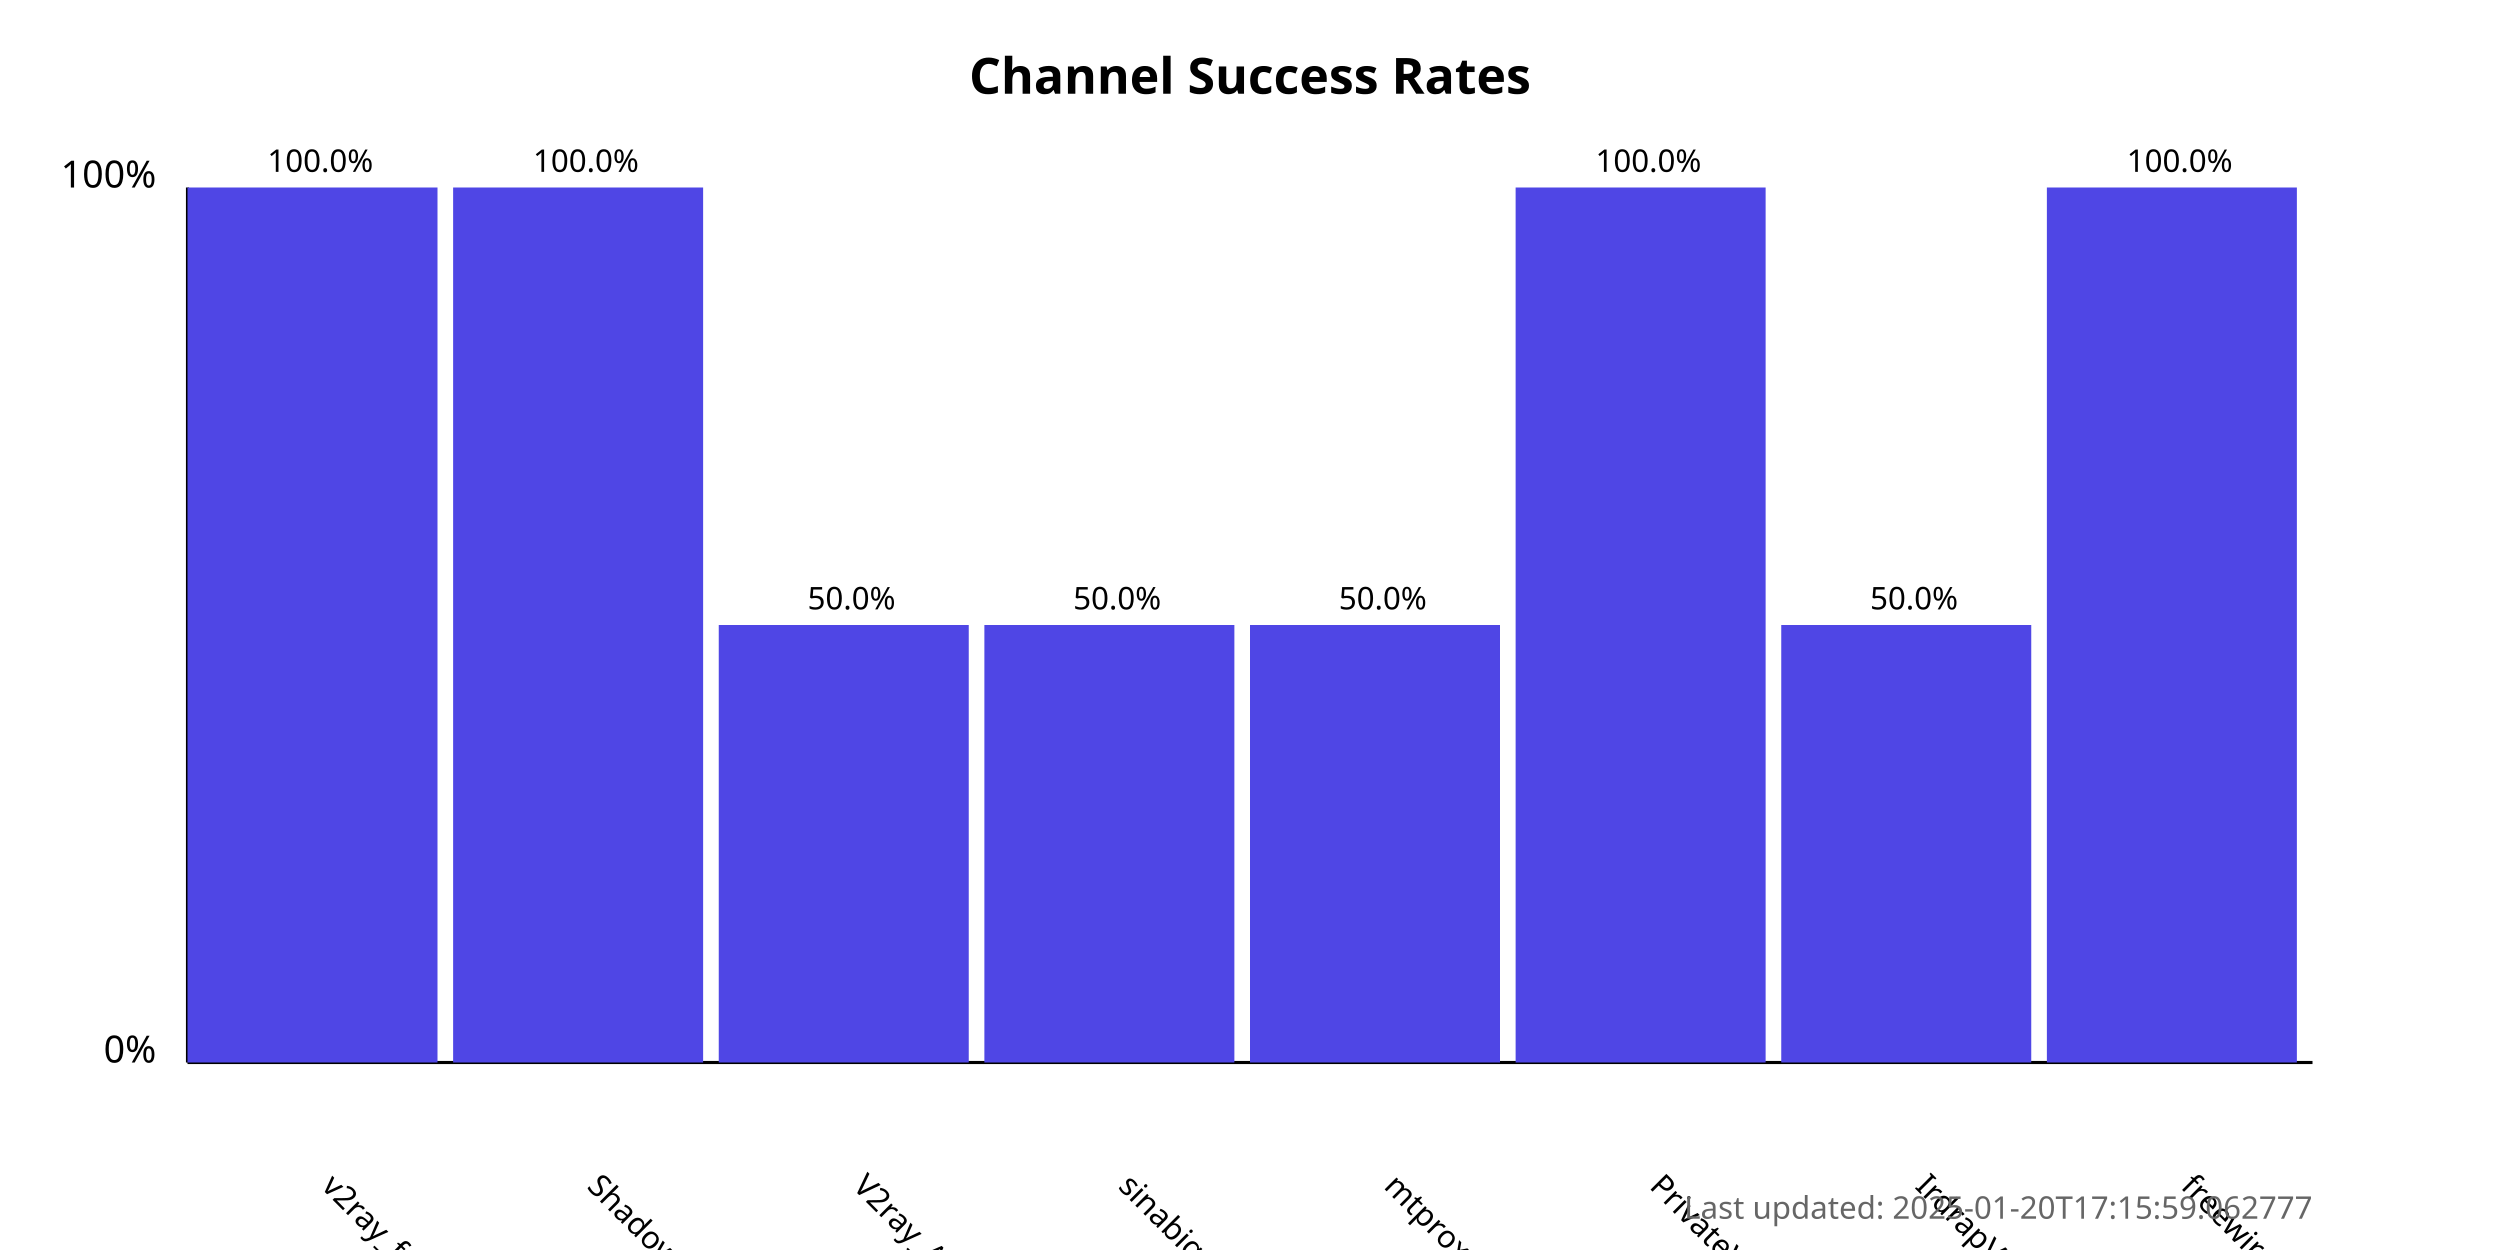
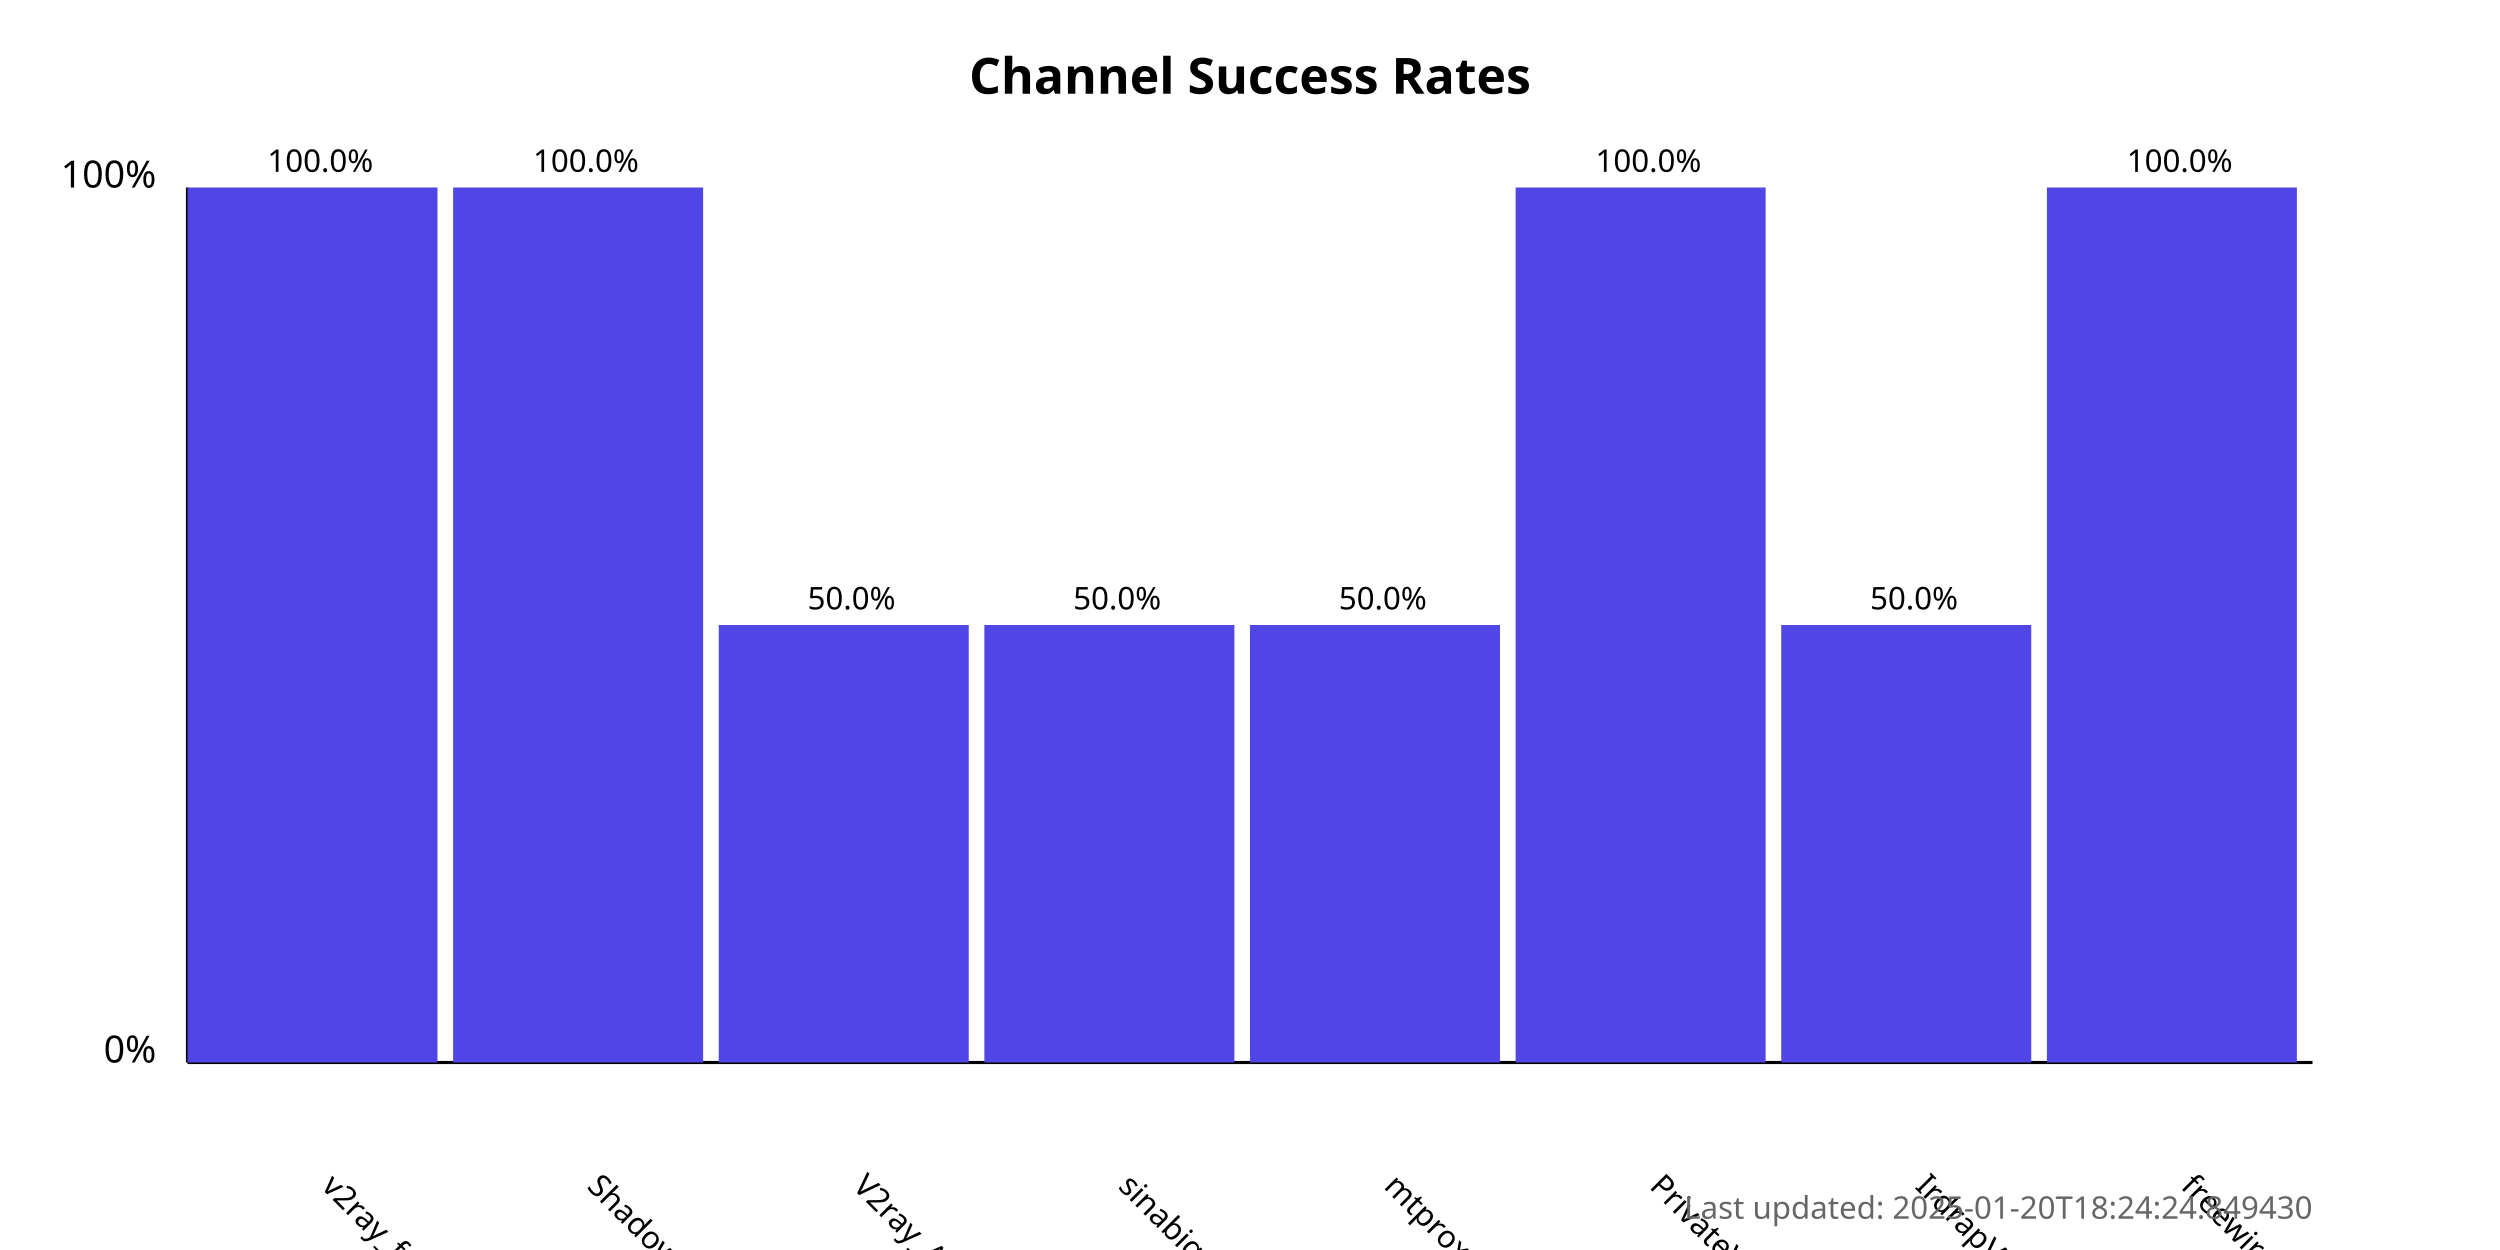
<svg xmlns="http://www.w3.org/2000/svg" width="800" height="400">
  <style>
            .chart-title { font: bold 16px sans-serif; }
            .axis-label { font: 12px sans-serif; }
            .tick-label { font: 10px sans-serif; }
            .bar { fill: #4f46e5; }
            .bar:hover { fill: #6366f1; }
            .timestamp { font: 10px sans-serif; fill: #666; }
        </style>
  <text x="400.0" y="30" text-anchor="middle" class="chart-title">
            Channel Success Rates
        </text>
  <line x1="60" y1="340" x2="60" y2="60" stroke="black" stroke-width="1" />
  <line x1="60" y1="340" x2="740" y2="340" stroke="black" stroke-width="1" />
  <text x="50" y="340" text-anchor="end" class="axis-label">0%</text>
  <text x="50" y="60" text-anchor="end" class="axis-label">100%</text>
  <g>
    <rect x="60" y="60.0" width="80.0" height="280.0" class="bar" />
    <text x="102.5" y="380" transform="rotate(45, 102.5, 380)" text-anchor="start" class="tick-label">
                v2ray_free_conf
            </text>
    <text x="102.5" y="55.0" text-anchor="middle" class="tick-label">
                100.0%
            </text>
  </g>
  <g>
    <rect x="145.0" y="60.0" width="80.0" height="280.0" class="bar" />
    <text x="187.5" y="380" transform="rotate(45, 187.5, 380)" text-anchor="start" class="tick-label">
                ShadowProxy66
            </text>
    <text x="187.5" y="55.0" text-anchor="middle" class="tick-label">
                100.0%
            </text>
  </g>
  <g>
    <rect x="230.0" y="200.0" width="80.0" height="140.0" class="bar" />
    <text x="272.5" y="380" transform="rotate(45, 272.5, 380)" text-anchor="start" class="tick-label">
                V2ray_Alpha
            </text>
    <text x="272.5" y="195.0" text-anchor="middle" class="tick-label">
                50.0%
            </text>
  </g>
  <g>
    <rect x="315.0" y="200.0" width="80.0" height="140.0" class="bar" />
    <text x="357.5" y="380" transform="rotate(45, 357.5, 380)" text-anchor="start" class="tick-label">
                sinabigo
            </text>
    <text x="357.5" y="195.0" text-anchor="middle" class="tick-label">
                50.0%
            </text>
  </g>
  <g>
    <rect x="400.0" y="200.0" width="80.0" height="140.0" class="bar" />
    <text x="442.5" y="380" transform="rotate(45, 442.5, 380)" text-anchor="start" class="tick-label">
                mtproxy_lists
            </text>
    <text x="442.5" y="195.0" text-anchor="middle" class="tick-label">
                50.0%
            </text>
  </g>
  <g>
    <rect x="485.0" y="60.0" width="80.0" height="280.0" class="bar" />
    <text x="527.5" y="380" transform="rotate(45, 527.5, 380)" text-anchor="start" class="tick-label">
                PrivateVPNs
            </text>
    <text x="527.5" y="55.0" text-anchor="middle" class="tick-label">
                100.0%
            </text>
  </g>
  <g>
    <rect x="570.0" y="200.0" width="80.0" height="140.0" class="bar" />
    <text x="612.5" y="380" transform="rotate(45, 612.5, 380)" text-anchor="start" class="tick-label">
                IrdrapVPNnews
            </text>
    <text x="612.5" y="195.0" text-anchor="middle" class="tick-label">
                50.0%
            </text>
  </g>
  <g>
    <rect x="655.0" y="60.0" width="80.0" height="280.0" class="bar" />
    <text x="697.5" y="380" transform="rotate(45, 697.5, 380)" text-anchor="start" class="tick-label">
                freewireguard
            </text>
    <text x="697.5" y="55.0" text-anchor="middle" class="tick-label">
                100.0%
            </text>
  </g>
  <text x="740" y="390" text-anchor="end" class="timestamp">
-             Last updated: 2025-01-20T17:15:59.062777
+             Last updated: 2025-01-20T18:24:24.849430
        </text>
</svg>
